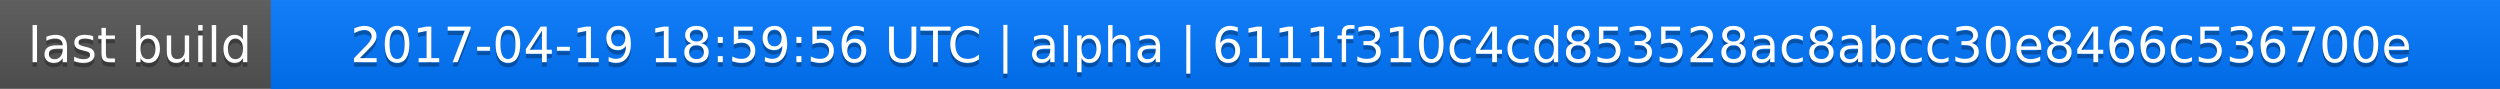
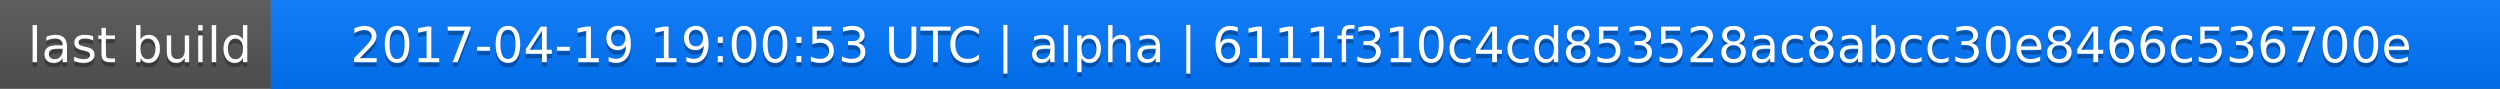
<svg xmlns="http://www.w3.org/2000/svg" width="563" height="20">
  <linearGradient id="a" x2="0" y2="100%">
    <stop offset="0" stop-color="#bbb" stop-opacity=".1" />
    <stop offset="1" stop-opacity=".1" />
  </linearGradient>
  <rect rx="0" width="563" height="20" fill="#555" />
  <rect rx="0" x="61" width="502" height="20" fill="#07f" />
  <path fill="#07f" d="M61 0h4v20h-4z" />
  <rect rx="0" width="563" height="20" fill="url(#a)" />
  <g fill="#fff" text-anchor="middle" font-family="DejaVu Sans,Verdana,Geneva,sans-serif" font-size="11">
    <text x="31.5" y="15" fill="#010101" fill-opacity=".3">last build</text>
    <text x="31.5" y="14">last build</text>
-     <text x="311" y="15" fill="#010101" fill-opacity=".3">2017-04-19 18:59:56 UTC | alpha | 6111f310c4cd853528ac8abcc30e8466c536700e</text>
-     <text x="311" y="14">2017-04-19 18:59:56 UTC | alpha | 6111f310c4cd853528ac8abcc30e8466c536700e</text>
+     <text x="311" y="15" fill="#010101" fill-opacity=".3">2017-04-19 19:00:53 UTC | alpha | 6111f310c4cd853528ac8abcc30e8466c536700e</text>
+     <text x="311" y="14">2017-04-19 19:00:53 UTC | alpha | 6111f310c4cd853528ac8abcc30e8466c536700e</text>
  </g>
</svg>
